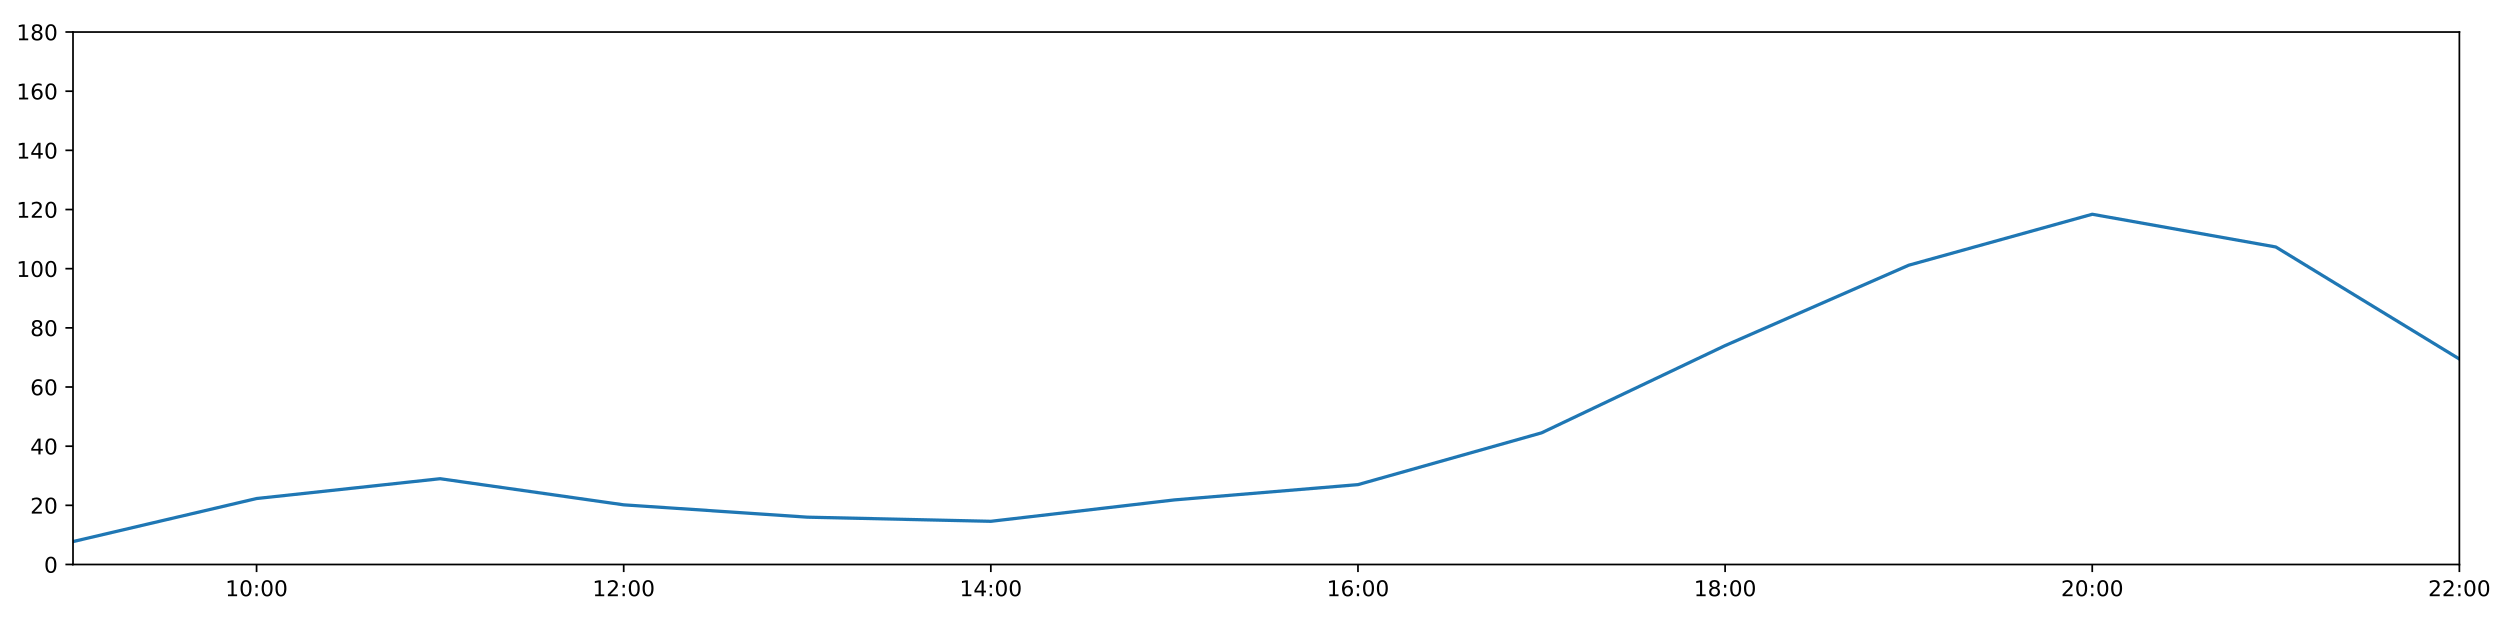
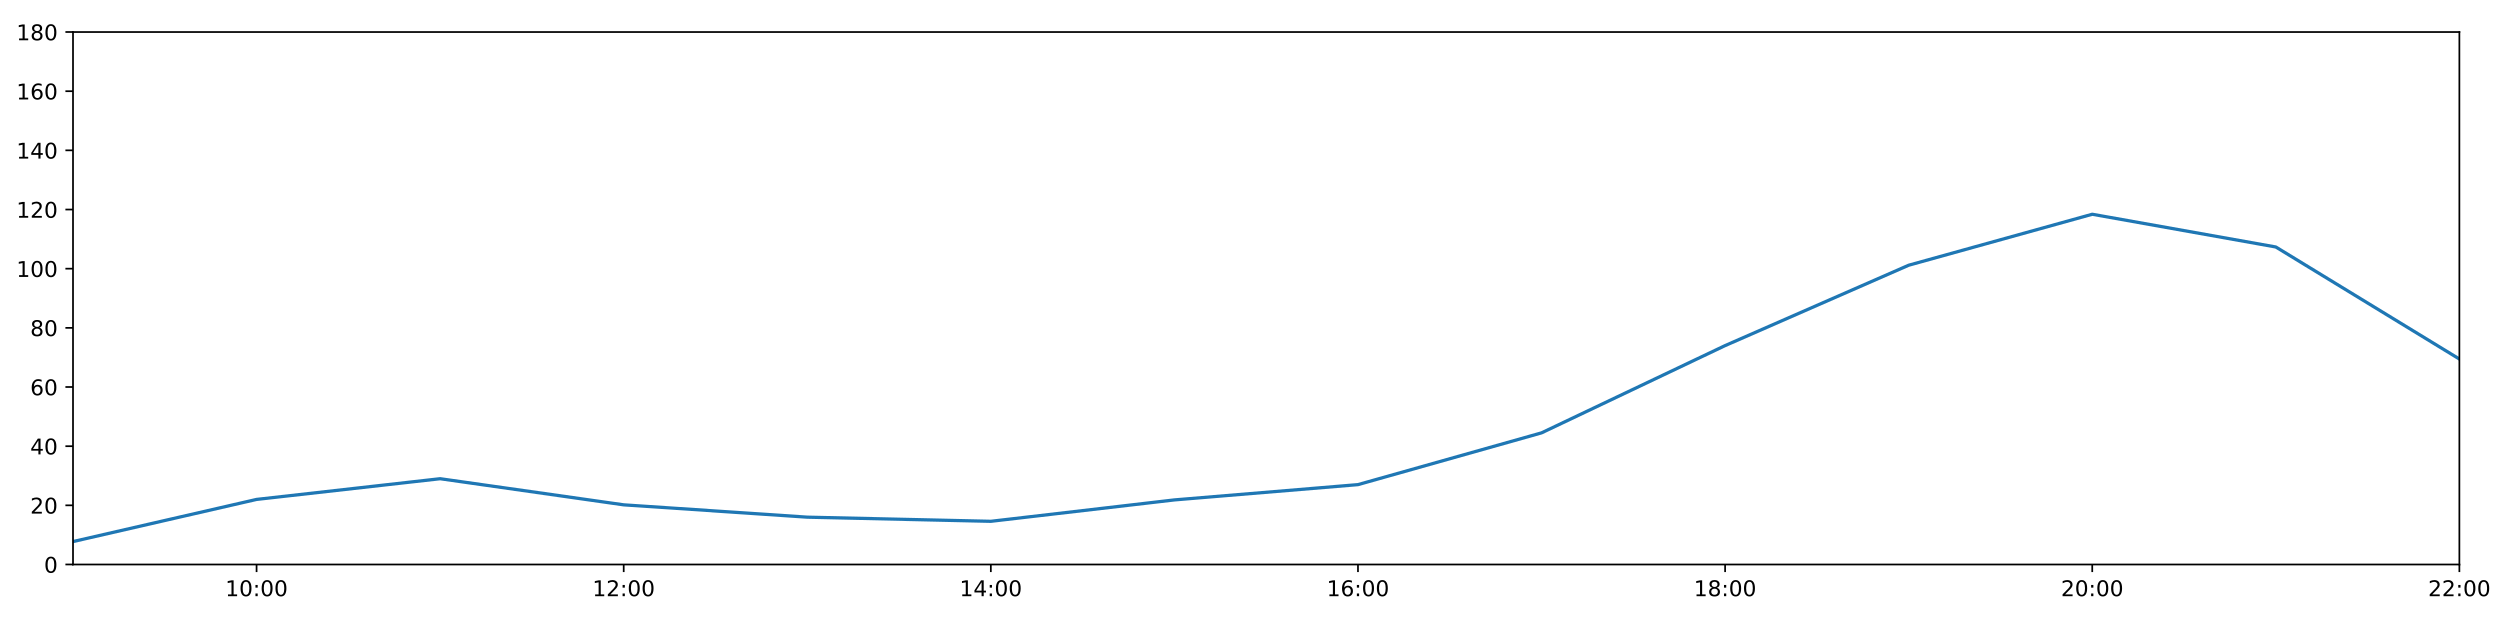
<svg xmlns="http://www.w3.org/2000/svg" xmlns:xlink="http://www.w3.org/1999/xlink" height="288pt" version="1.1" viewBox="0 0 1152 288" width="1152pt">
  <defs>
    <style type="text/css">
*{stroke-linecap:butt;stroke-linejoin:round;}
  </style>
  </defs>
  <g id="figure_1">
    <g id="patch_1">
      <path d="M 0 288  L 1152 288  L 1152 0  L 0 0  z " style="fill:#ffffff;" />
    </g>
    <g id="axes_1">
      <g id="patch_2">
        <path d="M 33.64 260.12  L 1133.28 260.12  L 1133.28 14.76  L 33.64 14.76  z " style="fill:#ffffff;" />
      </g>
      <g id="matplotlib.axis_1">
        <g id="xtick_1">
          <g id="line2d_1">
            <defs>
-               <path d="M 0 0  L 0 3.5  " id="m1cdf3f3339" style="stroke:#000000;stroke-width:0.8;" />
-             </defs>
-             <g>
-               <use style="stroke:#000000;stroke-width:0.8;" x="118.228" xlink:href="#m1cdf3f3339" y="260.12" />
+               <path d="M 0 0  L 0 3.5  " id="mc933f17ad3" style="stroke:#000000;stroke-width:0.8;" />
+             </defs>
+             <g>
+               <use style="stroke:#000000;stroke-width:0.8;" x="118.228" xlink:href="#mc933f17ad3" y="260.12" />
            </g>
          </g>
          <g id="text_1">
            <defs>
              <path d="M 12.406 8.297  L 28.516 8.297  L 28.516 63.922  L 10.984 60.406  L 10.984 69.391  L 28.422 72.906  L 38.281 72.906  L 38.281 8.297  L 54.391 8.297  L 54.391 0  L 12.406 0  z " id="DejaVuSans-49" />
              <path d="M 31.781 66.406  Q 24.172 66.406 20.328 58.906  Q 16.5 51.422 16.5 36.375  Q 16.5 21.391 20.328 13.891  Q 24.172 6.391 31.781 6.391  Q 39.453 6.391 43.281 13.891  Q 47.125 21.391 47.125 36.375  Q 47.125 51.422 43.281 58.906  Q 39.453 66.406 31.781 66.406  z M 31.781 74.219  Q 44.047 74.219 50.516 64.516  Q 56.984 54.828 56.984 36.375  Q 56.984 17.969 50.516 8.266  Q 44.047 -1.422 31.781 -1.422  Q 19.531 -1.422 13.062 8.266  Q 6.594 17.969 6.594 36.375  Q 6.594 54.828 13.062 64.516  Q 19.531 74.219 31.781 74.219  z " id="DejaVuSans-48" />
              <path d="M 11.719 12.406  L 22.016 12.406  L 22.016 0  L 11.719 0  z M 11.719 51.703  L 22.016 51.703  L 22.016 39.312  L 11.719 39.312  z " id="DejaVuSans-58" />
            </defs>
            <g transform="translate(103.8183 274.7184)scale(0.1 -0.1)">
              <use xlink:href="#DejaVuSans-49" />
              <use x="63.623" xlink:href="#DejaVuSans-48" />
              <use x="127.246" xlink:href="#DejaVuSans-58" />
              <use x="160.938" xlink:href="#DejaVuSans-48" />
              <use x="224.561" xlink:href="#DejaVuSans-48" />
            </g>
          </g>
        </g>
        <g id="xtick_2">
          <g id="line2d_2">
            <g>
-               <use style="stroke:#000000;stroke-width:0.8;" x="287.403" xlink:href="#m1cdf3f3339" y="260.12" />
+               <use style="stroke:#000000;stroke-width:0.8;" x="287.403" xlink:href="#mc933f17ad3" y="260.12" />
            </g>
          </g>
          <g id="text_2">
            <defs>
              <path d="M 19.188 8.297  L 53.609 8.297  L 53.609 0  L 7.328 0  L 7.328 8.297  Q 12.938 14.109 22.625 23.891  Q 32.328 33.688 34.812 36.531  Q 39.547 41.844 41.422 45.531  Q 43.312 49.219 43.312 52.781  Q 43.312 58.594 39.234 62.25  Q 35.156 65.922 28.609 65.922  Q 23.969 65.922 18.812 64.312  Q 13.672 62.703 7.812 59.422  L 7.812 69.391  Q 13.766 71.781 18.938 73  Q 24.125 74.219 28.422 74.219  Q 39.75 74.219 46.484 68.547  Q 53.219 62.891 53.219 53.422  Q 53.219 48.922 51.531 44.891  Q 49.859 40.875 45.406 35.406  Q 44.188 33.984 37.641 27.219  Q 31.109 20.453 19.188 8.297  z " id="DejaVuSans-50" />
            </defs>
            <g transform="translate(272.9937 274.7184)scale(0.1 -0.1)">
              <use xlink:href="#DejaVuSans-49" />
              <use x="63.623" xlink:href="#DejaVuSans-50" />
              <use x="127.246" xlink:href="#DejaVuSans-58" />
              <use x="160.938" xlink:href="#DejaVuSans-48" />
              <use x="224.561" xlink:href="#DejaVuSans-48" />
            </g>
          </g>
        </g>
        <g id="xtick_3">
          <g id="line2d_3">
            <g>
-               <use style="stroke:#000000;stroke-width:0.8;" x="456.578" xlink:href="#m1cdf3f3339" y="260.12" />
+               <use style="stroke:#000000;stroke-width:0.8;" x="456.578" xlink:href="#mc933f17ad3" y="260.12" />
            </g>
          </g>
          <g id="text_3">
            <defs>
              <path d="M 37.797 64.312  L 12.891 25.391  L 37.797 25.391  z M 35.203 72.906  L 47.609 72.906  L 47.609 25.391  L 58.016 25.391  L 58.016 17.188  L 47.609 17.188  L 47.609 0  L 37.797 0  L 37.797 17.188  L 4.891 17.188  L 4.891 26.703  z " id="DejaVuSans-52" />
            </defs>
            <g transform="translate(442.1691 274.7184)scale(0.1 -0.1)">
              <use xlink:href="#DejaVuSans-49" />
              <use x="63.623" xlink:href="#DejaVuSans-52" />
              <use x="127.246" xlink:href="#DejaVuSans-58" />
              <use x="160.938" xlink:href="#DejaVuSans-48" />
              <use x="224.561" xlink:href="#DejaVuSans-48" />
            </g>
          </g>
        </g>
        <g id="xtick_4">
          <g id="line2d_4">
            <g>
-               <use style="stroke:#000000;stroke-width:0.8;" x="625.754" xlink:href="#m1cdf3f3339" y="260.12" />
+               <use style="stroke:#000000;stroke-width:0.8;" x="625.754" xlink:href="#mc933f17ad3" y="260.12" />
            </g>
          </g>
          <g id="text_4">
            <defs>
              <path d="M 33.016 40.375  Q 26.375 40.375 22.484 35.828  Q 18.609 31.297 18.609 23.391  Q 18.609 15.531 22.484 10.953  Q 26.375 6.391 33.016 6.391  Q 39.656 6.391 43.531 10.953  Q 47.406 15.531 47.406 23.391  Q 47.406 31.297 43.531 35.828  Q 39.656 40.375 33.016 40.375  z M 52.594 71.297  L 52.594 62.312  Q 48.875 64.062 45.094 64.984  Q 41.312 65.922 37.594 65.922  Q 27.828 65.922 22.672 59.328  Q 17.531 52.734 16.797 39.406  Q 19.672 43.656 24.016 45.922  Q 28.375 48.188 33.594 48.188  Q 44.578 48.188 50.953 41.516  Q 57.328 34.859 57.328 23.391  Q 57.328 12.156 50.688 5.359  Q 44.047 -1.422 33.016 -1.422  Q 20.359 -1.422 13.672 8.266  Q 6.984 17.969 6.984 36.375  Q 6.984 53.656 15.188 63.938  Q 23.391 74.219 37.203 74.219  Q 40.922 74.219 44.703 73.484  Q 48.484 72.75 52.594 71.297  z " id="DejaVuSans-54" />
            </defs>
            <g transform="translate(611.3445 274.7184)scale(0.1 -0.1)">
              <use xlink:href="#DejaVuSans-49" />
              <use x="63.623" xlink:href="#DejaVuSans-54" />
              <use x="127.246" xlink:href="#DejaVuSans-58" />
              <use x="160.938" xlink:href="#DejaVuSans-48" />
              <use x="224.561" xlink:href="#DejaVuSans-48" />
            </g>
          </g>
        </g>
        <g id="xtick_5">
          <g id="line2d_5">
            <g>
-               <use style="stroke:#000000;stroke-width:0.8;" x="794.929" xlink:href="#m1cdf3f3339" y="260.12" />
+               <use style="stroke:#000000;stroke-width:0.8;" x="794.929" xlink:href="#mc933f17ad3" y="260.12" />
            </g>
          </g>
          <g id="text_5">
            <defs>
              <path d="M 31.781 34.625  Q 24.75 34.625 20.719 30.859  Q 16.703 27.094 16.703 20.516  Q 16.703 13.922 20.719 10.156  Q 24.75 6.391 31.781 6.391  Q 38.812 6.391 42.859 10.172  Q 46.922 13.969 46.922 20.516  Q 46.922 27.094 42.891 30.859  Q 38.875 34.625 31.781 34.625  z M 21.922 38.812  Q 15.578 40.375 12.031 44.719  Q 8.5 49.078 8.5 55.328  Q 8.5 64.062 14.719 69.141  Q 20.953 74.219 31.781 74.219  Q 42.672 74.219 48.875 69.141  Q 55.078 64.062 55.078 55.328  Q 55.078 49.078 51.531 44.719  Q 48 40.375 41.703 38.812  Q 48.828 37.156 52.797 32.312  Q 56.781 27.484 56.781 20.516  Q 56.781 9.906 50.312 4.234  Q 43.844 -1.422 31.781 -1.422  Q 19.734 -1.422 13.25 4.234  Q 6.781 9.906 6.781 20.516  Q 6.781 27.484 10.781 32.312  Q 14.797 37.156 21.922 38.812  z M 18.312 54.391  Q 18.312 48.734 21.844 45.562  Q 25.391 42.391 31.781 42.391  Q 38.141 42.391 41.719 45.562  Q 45.312 48.734 45.312 54.391  Q 45.312 60.062 41.719 63.234  Q 38.141 66.406 31.781 66.406  Q 25.391 66.406 21.844 63.234  Q 18.312 60.062 18.312 54.391  z " id="DejaVuSans-56" />
            </defs>
            <g transform="translate(780.5199 274.7184)scale(0.1 -0.1)">
              <use xlink:href="#DejaVuSans-49" />
              <use x="63.623" xlink:href="#DejaVuSans-56" />
              <use x="127.246" xlink:href="#DejaVuSans-58" />
              <use x="160.938" xlink:href="#DejaVuSans-48" />
              <use x="224.561" xlink:href="#DejaVuSans-48" />
            </g>
          </g>
        </g>
        <g id="xtick_6">
          <g id="line2d_6">
            <g>
-               <use style="stroke:#000000;stroke-width:0.8;" x="964.105" xlink:href="#m1cdf3f3339" y="260.12" />
+               <use style="stroke:#000000;stroke-width:0.8;" x="964.105" xlink:href="#mc933f17ad3" y="260.12" />
            </g>
          </g>
          <g id="text_6">
            <g transform="translate(949.6952 274.7184)scale(0.1 -0.1)">
              <use xlink:href="#DejaVuSans-50" />
              <use x="63.623" xlink:href="#DejaVuSans-48" />
              <use x="127.246" xlink:href="#DejaVuSans-58" />
              <use x="160.938" xlink:href="#DejaVuSans-48" />
              <use x="224.561" xlink:href="#DejaVuSans-48" />
            </g>
          </g>
        </g>
        <g id="xtick_7">
          <g id="line2d_7">
            <g>
-               <use style="stroke:#000000;stroke-width:0.8;" x="1133.28" xlink:href="#m1cdf3f3339" y="260.12" />
+               <use style="stroke:#000000;stroke-width:0.8;" x="1133.28" xlink:href="#mc933f17ad3" y="260.12" />
            </g>
          </g>
          <g id="text_7">
            <g transform="translate(1118.871 274.7184)scale(0.1 -0.1)">
              <use xlink:href="#DejaVuSans-50" />
              <use x="63.623" xlink:href="#DejaVuSans-50" />
              <use x="127.246" xlink:href="#DejaVuSans-58" />
              <use x="160.938" xlink:href="#DejaVuSans-48" />
              <use x="224.561" xlink:href="#DejaVuSans-48" />
            </g>
          </g>
        </g>
      </g>
      <g id="matplotlib.axis_2">
        <g id="ytick_1">
          <g id="line2d_8">
            <defs>
-               <path d="M 0 0  L -3.5 0  " id="meb08099c38" style="stroke:#000000;stroke-width:0.8;" />
-             </defs>
-             <g>
-               <use style="stroke:#000000;stroke-width:0.8;" x="33.64" xlink:href="#meb08099c38" y="260.12" />
+               <path d="M 0 0  L -3.5 0  " id="m111fcc87f9" style="stroke:#000000;stroke-width:0.8;" />
+             </defs>
+             <g>
+               <use style="stroke:#000000;stroke-width:0.8;" x="33.64" xlink:href="#m111fcc87f9" y="260.12" />
            </g>
          </g>
          <g id="text_8">
            <g transform="translate(20.2775 263.9192)scale(0.1 -0.1)">
              <use xlink:href="#DejaVuSans-48" />
            </g>
          </g>
        </g>
        <g id="ytick_2">
          <g id="line2d_9">
            <g>
-               <use style="stroke:#000000;stroke-width:0.8;" x="33.64" xlink:href="#meb08099c38" y="232.858" />
+               <use style="stroke:#000000;stroke-width:0.8;" x="33.64" xlink:href="#m111fcc87f9" y="232.858" />
            </g>
          </g>
          <g id="text_9">
            <g transform="translate(13.915 236.657)scale(0.1 -0.1)">
              <use xlink:href="#DejaVuSans-50" />
              <use x="63.623" xlink:href="#DejaVuSans-48" />
            </g>
          </g>
        </g>
        <g id="ytick_3">
          <g id="line2d_10">
            <g>
-               <use style="stroke:#000000;stroke-width:0.8;" x="33.64" xlink:href="#meb08099c38" y="205.596" />
+               <use style="stroke:#000000;stroke-width:0.8;" x="33.64" xlink:href="#m111fcc87f9" y="205.596" />
            </g>
          </g>
          <g id="text_10">
            <g transform="translate(13.915 209.3948)scale(0.1 -0.1)">
              <use xlink:href="#DejaVuSans-52" />
              <use x="63.623" xlink:href="#DejaVuSans-48" />
            </g>
          </g>
        </g>
        <g id="ytick_4">
          <g id="line2d_11">
            <g>
-               <use style="stroke:#000000;stroke-width:0.8;" x="33.64" xlink:href="#meb08099c38" y="178.333" />
+               <use style="stroke:#000000;stroke-width:0.8;" x="33.64" xlink:href="#m111fcc87f9" y="178.333" />
            </g>
          </g>
          <g id="text_11">
            <g transform="translate(13.915 182.1326)scale(0.1 -0.1)">
              <use xlink:href="#DejaVuSans-54" />
              <use x="63.623" xlink:href="#DejaVuSans-48" />
            </g>
          </g>
        </g>
        <g id="ytick_5">
          <g id="line2d_12">
            <g>
-               <use style="stroke:#000000;stroke-width:0.8;" x="33.64" xlink:href="#meb08099c38" y="151.071" />
+               <use style="stroke:#000000;stroke-width:0.8;" x="33.64" xlink:href="#m111fcc87f9" y="151.071" />
            </g>
          </g>
          <g id="text_12">
            <g transform="translate(13.915 154.8703)scale(0.1 -0.1)">
              <use xlink:href="#DejaVuSans-56" />
              <use x="63.623" xlink:href="#DejaVuSans-48" />
            </g>
          </g>
        </g>
        <g id="ytick_6">
          <g id="line2d_13">
            <g>
-               <use style="stroke:#000000;stroke-width:0.8;" x="33.64" xlink:href="#meb08099c38" y="123.809" />
+               <use style="stroke:#000000;stroke-width:0.8;" x="33.64" xlink:href="#m111fcc87f9" y="123.809" />
            </g>
          </g>
          <g id="text_13">
            <g transform="translate(7.5525 127.6081)scale(0.1 -0.1)">
              <use xlink:href="#DejaVuSans-49" />
              <use x="63.623" xlink:href="#DejaVuSans-48" />
              <use x="127.246" xlink:href="#DejaVuSans-48" />
            </g>
          </g>
        </g>
        <g id="ytick_7">
          <g id="line2d_14">
            <g>
-               <use style="stroke:#000000;stroke-width:0.8;" x="33.64" xlink:href="#meb08099c38" y="96.547" />
+               <use style="stroke:#000000;stroke-width:0.8;" x="33.64" xlink:href="#m111fcc87f9" y="96.547" />
            </g>
          </g>
          <g id="text_14">
            <g transform="translate(7.5525 100.3459)scale(0.1 -0.1)">
              <use xlink:href="#DejaVuSans-49" />
              <use x="63.623" xlink:href="#DejaVuSans-50" />
              <use x="127.246" xlink:href="#DejaVuSans-48" />
            </g>
          </g>
        </g>
        <g id="ytick_8">
          <g id="line2d_15">
            <g>
-               <use style="stroke:#000000;stroke-width:0.8;" x="33.64" xlink:href="#meb08099c38" y="69.284" />
+               <use style="stroke:#000000;stroke-width:0.8;" x="33.64" xlink:href="#m111fcc87f9" y="69.284" />
            </g>
          </g>
          <g id="text_15">
            <g transform="translate(7.5525 73.08366)scale(0.1 -0.1)">
              <use xlink:href="#DejaVuSans-49" />
              <use x="63.623" xlink:href="#DejaVuSans-52" />
              <use x="127.246" xlink:href="#DejaVuSans-48" />
            </g>
          </g>
        </g>
        <g id="ytick_9">
          <g id="line2d_16">
            <g>
-               <use style="stroke:#000000;stroke-width:0.8;" x="33.64" xlink:href="#meb08099c38" y="42.022" />
+               <use style="stroke:#000000;stroke-width:0.8;" x="33.64" xlink:href="#m111fcc87f9" y="42.022" />
            </g>
          </g>
          <g id="text_16">
            <g transform="translate(7.5525 45.82144)scale(0.1 -0.1)">
              <use xlink:href="#DejaVuSans-49" />
              <use x="63.623" xlink:href="#DejaVuSans-54" />
              <use x="127.246" xlink:href="#DejaVuSans-48" />
            </g>
          </g>
        </g>
        <g id="ytick_10">
          <g id="line2d_17">
            <g>
-               <use style="stroke:#000000;stroke-width:0.8;" x="33.64" xlink:href="#meb08099c38" y="14.76" />
+               <use style="stroke:#000000;stroke-width:0.8;" x="33.64" xlink:href="#m111fcc87f9" y="14.76" />
            </g>
          </g>
          <g id="text_17">
            <g transform="translate(7.5525 18.55922)scale(0.1 -0.1)">
              <use xlink:href="#DejaVuSans-49" />
              <use x="63.623" xlink:href="#DejaVuSans-56" />
              <use x="127.246" xlink:href="#DejaVuSans-48" />
            </g>
          </g>
        </g>
      </g>
      <g id="line2d_18">
-         <path clip-path="url(#p34a150fd6a)" d="M 33.64 249.556  L 118.228 229.723  L 202.815 220.59  L 287.403 232.631  L 371.991 238.31  L 456.578 240.219  L 541.166 230.359  L 625.754 223.316  L 710.342 199.462  L 794.929 159.25  L 879.517 122.219  L 964.105 98.728  L 1048.692 113.813  L 1133.28 165.436  " style="fill:none;stroke:#1f77b4;stroke-linecap:square;stroke-width:1.5;" />
+         <path clip-path="url(#p0bf44258df)" d="M 33.64 249.556  L 118.228 230.132  L 202.815 220.59  L 287.403 232.631  L 371.991 238.31  L 456.578 240.219  L 541.166 230.359  L 625.754 223.316  L 710.342 199.462  L 794.929 159.25  L 879.517 122.219  L 964.105 98.728  L 1048.692 113.813  L 1133.28 165.436  " style="fill:none;stroke:#1f77b4;stroke-linecap:square;stroke-width:1.5;" />
      </g>
      <g id="patch_3">
        <path d="M 33.64 260.12  L 33.64 14.76  " style="fill:none;stroke:#000000;stroke-linecap:square;stroke-linejoin:miter;stroke-width:0.8;" />
      </g>
      <g id="patch_4">
        <path d="M 1133.28 260.12  L 1133.28 14.76  " style="fill:none;stroke:#000000;stroke-linecap:square;stroke-linejoin:miter;stroke-width:0.8;" />
      </g>
      <g id="patch_5">
        <path d="M 33.64 260.12  L 1133.28 260.12  " style="fill:none;stroke:#000000;stroke-linecap:square;stroke-linejoin:miter;stroke-width:0.8;" />
      </g>
      <g id="patch_6">
        <path d="M 33.64 14.76  L 1133.28 14.76  " style="fill:none;stroke:#000000;stroke-linecap:square;stroke-linejoin:miter;stroke-width:0.8;" />
      </g>
    </g>
  </g>
  <defs>
-     <clipPath id="p34a150fd6a">
+     <clipPath id="p0bf44258df">
      <rect height="245.36" width="1099.64" x="33.64" y="14.76" />
    </clipPath>
  </defs>
</svg>
